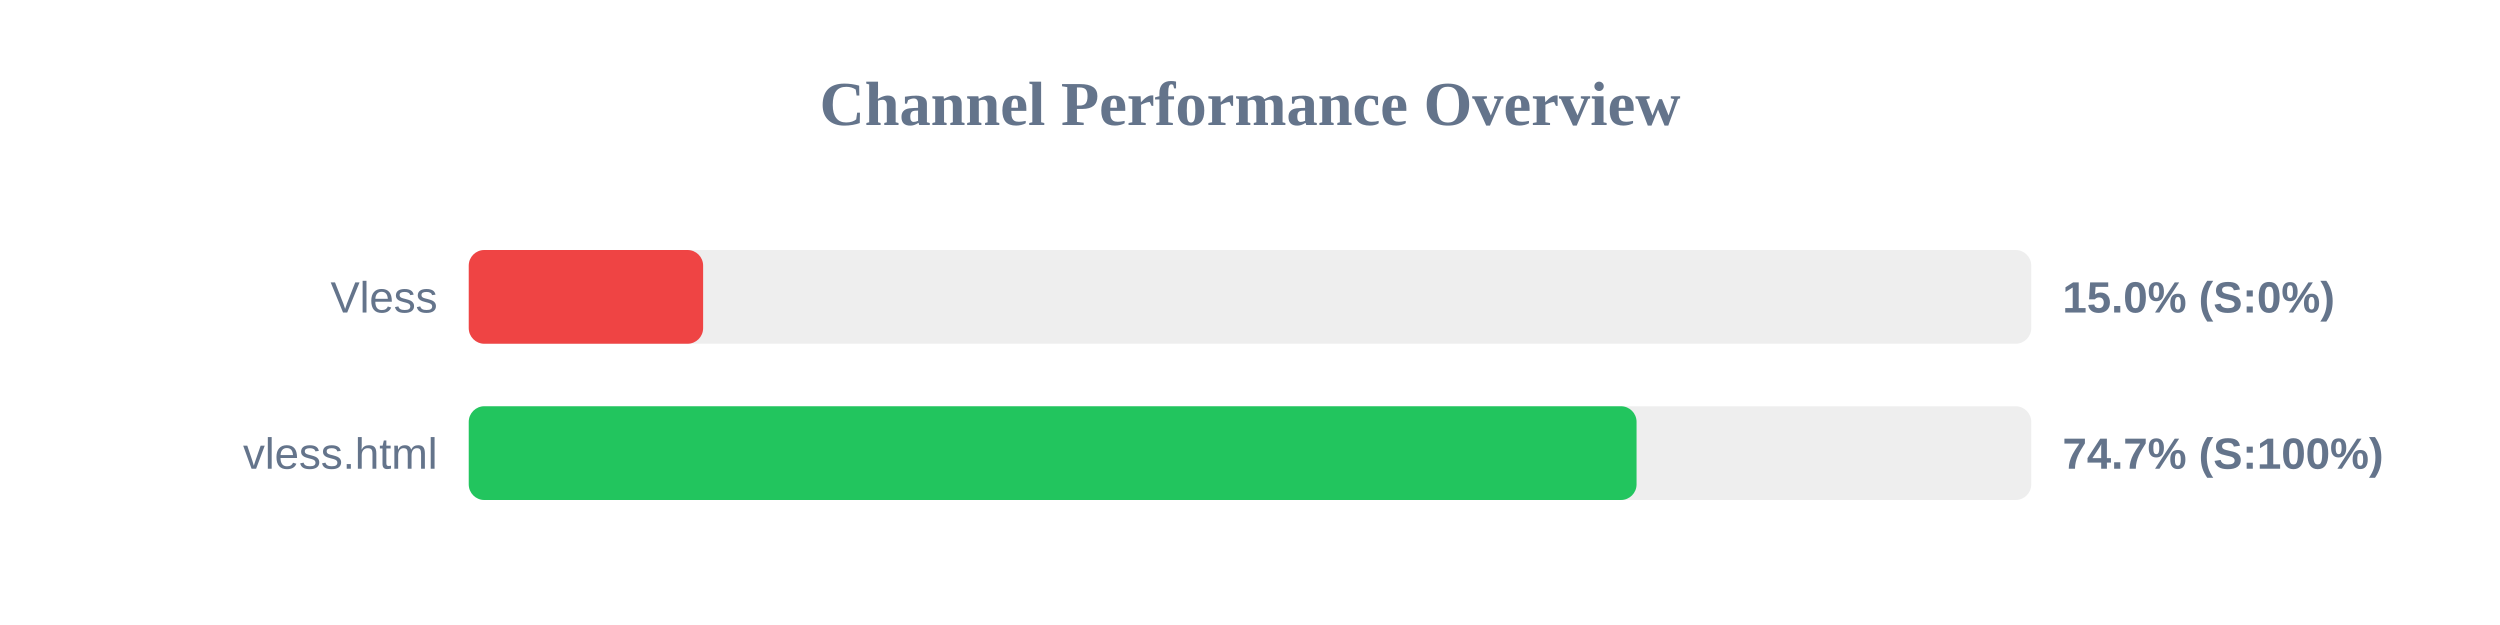
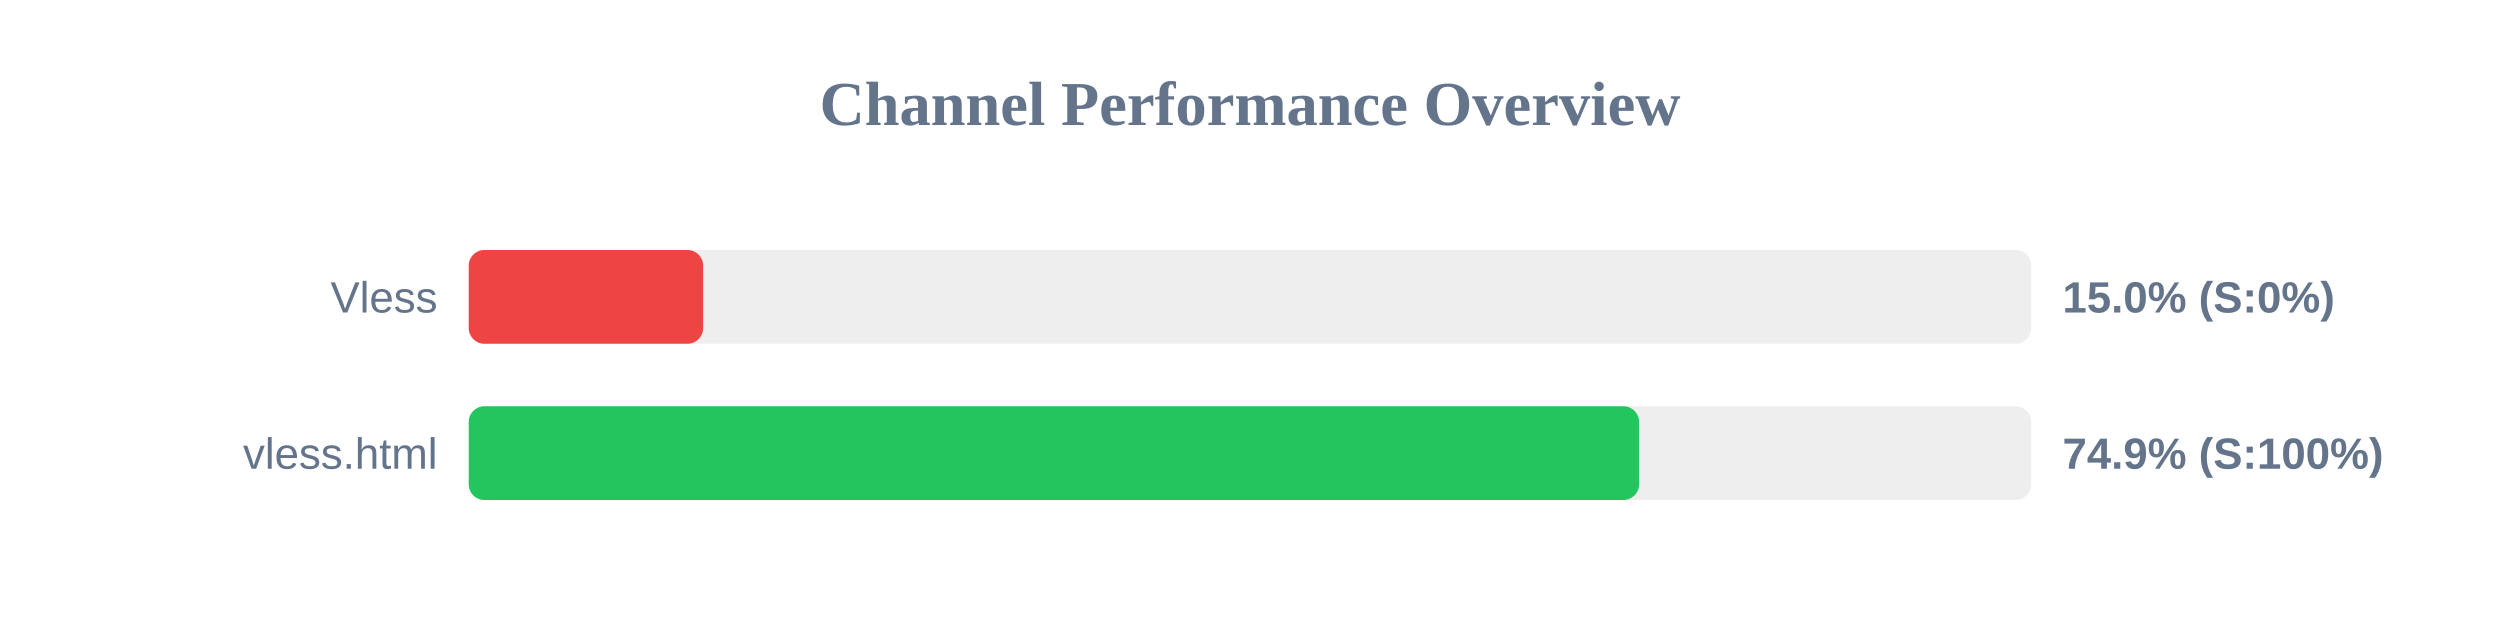
<svg xmlns="http://www.w3.org/2000/svg" width="800" height="200" version="1.1">
  <style>
        .row { font: 14px Arial; fill: #64748b; }
        .score { font: bold 14px Arial; fill: #64748b; }
    </style>
  <text x="400" y="40" text-anchor="middle" font-size="20px" font-weight="bold" fill="#64748b">Channel Performance Overview</text>
  <rect x="150" y="80" width="500" height="30" fill="#eee" rx="5" />
  <rect x="150" y="80" width="75.0" height="30" fill="#ef4444" rx="5" />
  <text x="140" y="100" text-anchor="end" class="row">Vless</text>
  <text x="660" y="100" text-anchor="start" class="score">15.0% (S:0%)</text>
  <rect x="150" y="130" width="500" height="30" fill="#eee" rx="5" />
-   <rect x="150" y="130" width="373.7" height="30" fill="#22c55e" rx="5" />
+   <rect x="150" y="130" width="374.5" height="30" fill="#22c55e" rx="5" />
  <text x="140" y="150" text-anchor="end" class="row">vless.html</text>
-   <text x="660" y="150" text-anchor="start" class="score">74.7% (S:100%)</text>
+   <text x="660" y="150" text-anchor="start" class="score">74.9% (S:100%)</text>
</svg>
